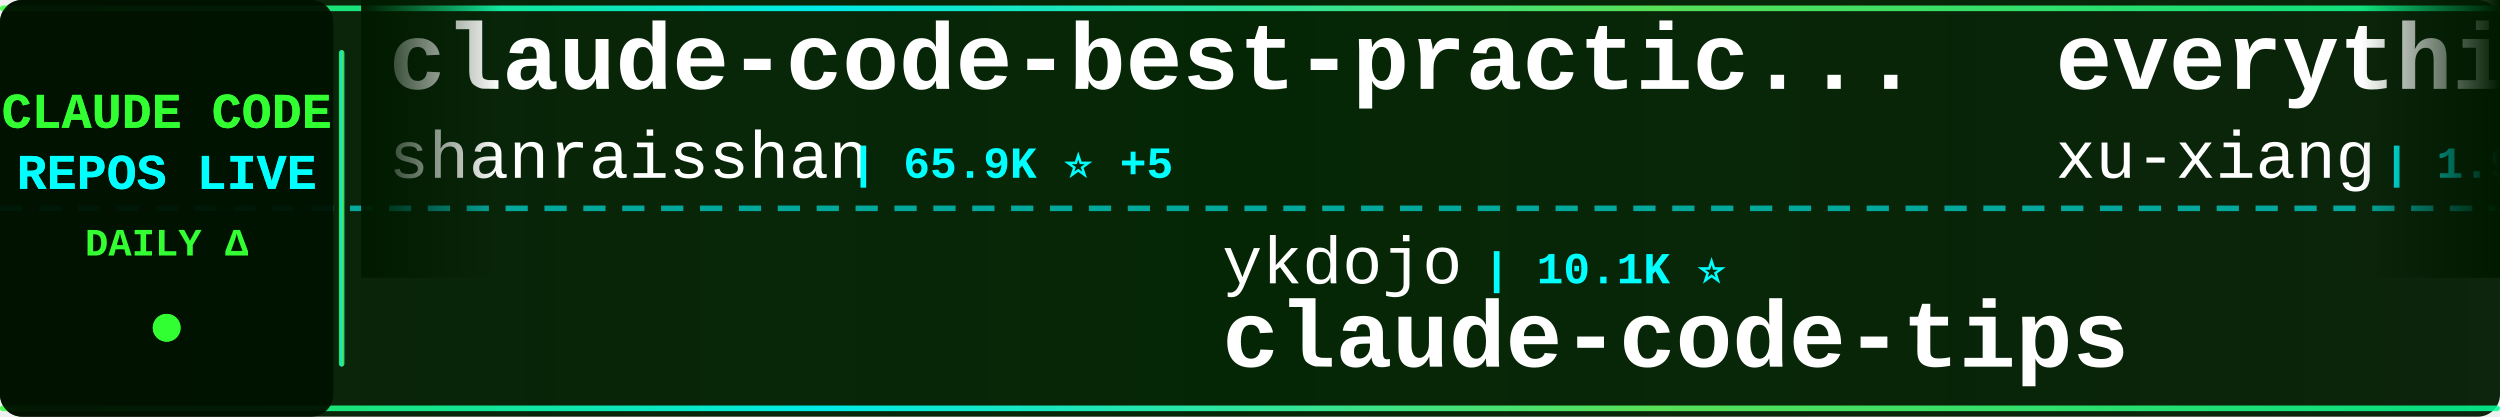
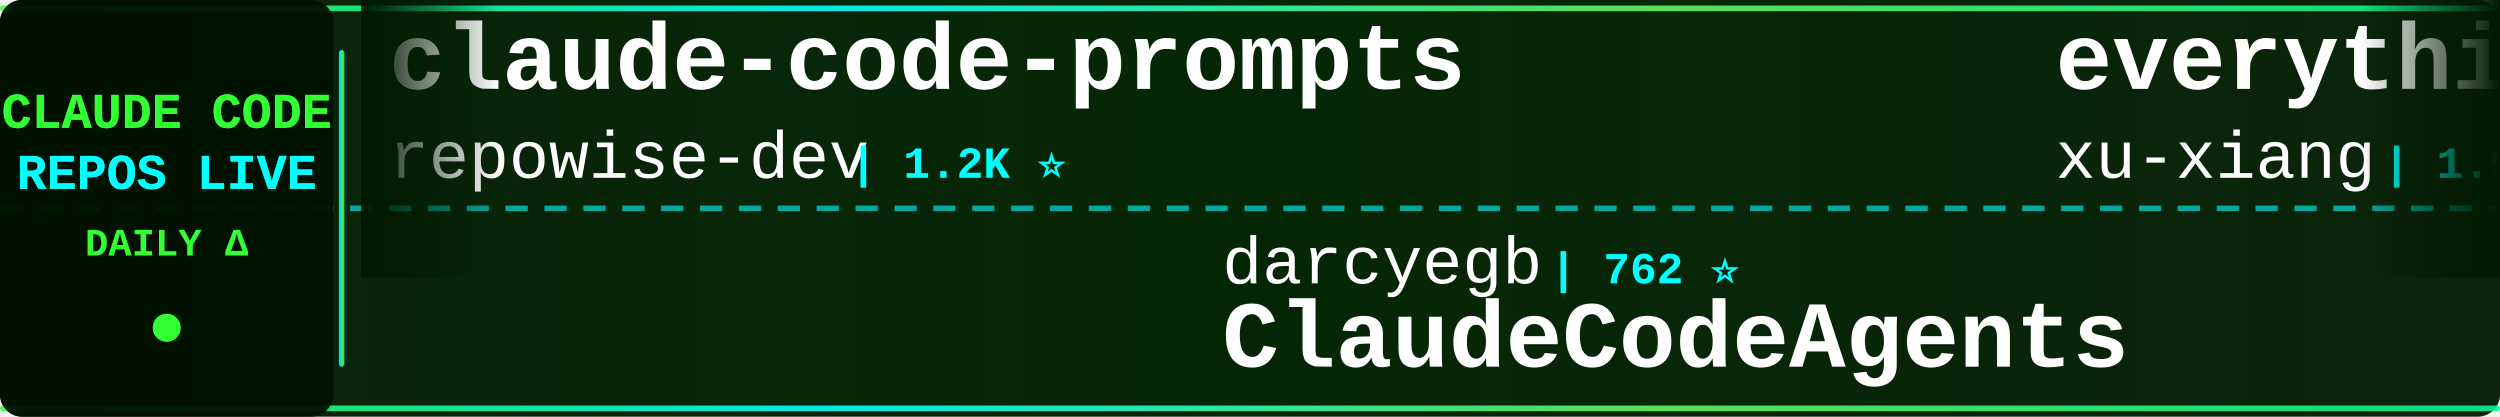
<svg xmlns="http://www.w3.org/2000/svg" width="900" height="150">
  <defs>
    <linearGradient id="tickerBg" x1="0%" y1="0%" x2="100%" y2="0%">
      <stop offset="0%" style="stop-color:#001a00;stop-opacity:0.95" />
      <stop offset="50%" style="stop-color:#002200;stop-opacity:0.98" />
      <stop offset="100%" style="stop-color:#001a00;stop-opacity:0.95" />
    </linearGradient>
    <linearGradient id="borderGrad" x1="0%" y1="0%" x2="100%" y2="0%">
      <stop offset="0%" style="stop-color:#33ff33;stop-opacity:0.85">
        <animate attributeName="stop-opacity" values="0.85;1;0.85" dur="2s" repeatCount="indefinite" />
      </stop>
      <stop offset="33%" style="stop-color:#00ffff;stop-opacity:0.9">
        <animate attributeName="stop-opacity" values="0.9;1;0.9" dur="2.2s" repeatCount="indefinite" />
      </stop>
      <stop offset="66%" style="stop-color:#66ff66;stop-opacity:0.85">
        <animate attributeName="stop-opacity" values="0.85;1;0.85" dur="1.8s" repeatCount="indefinite" />
      </stop>
      <stop offset="100%" style="stop-color:#00ff99;stop-opacity:0.85">
        <animate attributeName="stop-opacity" values="0.85;1;0.85" dur="2s" repeatCount="indefinite" />
      </stop>
    </linearGradient>
    <filter id="textGlow">
      <feGaussianBlur stdDeviation="0.1" result="coloredBlur" />
      <feMerge>
        <feMergeNode in="coloredBlur" />
        <feMergeNode in="SourceGraphic" />
      </feMerge>
    </filter>
    <filter id="metricGlow">
      <feGaussianBlur stdDeviation="0.2" result="coloredBlur" />
      <feMerge>
        <feMergeNode in="coloredBlur" />
        <feMergeNode in="SourceGraphic" />
      </feMerge>
    </filter>
    <linearGradient id="leftFade" x1="0%" y1="0%" x2="100%" y2="0%">
      <stop offset="0%" style="stop-color:#001a00;stop-opacity:1" />
      <stop offset="100%" style="stop-color:#001a00;stop-opacity:0" />
    </linearGradient>
    <linearGradient id="rightFade" x1="0%" y1="0%" x2="100%" y2="0%">
      <stop offset="0%" style="stop-color:#001a00;stop-opacity:0" />
      <stop offset="100%" style="stop-color:#001a00;stop-opacity:1" />
    </linearGradient>
  </defs>
  <rect width="900" height="150" fill="url(#tickerBg)" rx="8" />
  <rect x="0" y="2" width="900" height="2" fill="url(#borderGrad)" rx="1" />
  <rect x="0" y="146" width="900" height="2" fill="url(#borderGrad)" rx="1" />
  <line x1="0" y1="75" x2="900" y2="75" stroke="#00ffff" stroke-width="2" stroke-dasharray="8 6" opacity="0.6" />
  <rect x="0" y="0" width="120" height="150" fill="#001100" opacity="0.95" rx="8" />
  <text x="60" y="46" font-family="'Courier New', monospace" font-size="18" font-weight="bold" fill="#33ff33" text-anchor="middle" filter="url(#textGlow)">
    CLAUDE CODE
  </text>
  <text x="60" y="68" font-family="'Courier New', monospace" font-size="18" font-weight="bold" fill="#00ffff" text-anchor="middle" filter="url(#textGlow)">
    REPOS LIVE
  </text>
  <text x="60" y="92" font-family="'Courier New', monospace" font-size="14" font-weight="bold" fill="#33ff33" text-anchor="middle">
    DAILY Δ
  </text>
  <circle cx="60" cy="118" r="5" fill="#33ff33" filter="url(#metricGlow)">
    <animate attributeName="r" values="4;6;4" dur="1.5s" repeatCount="indefinite" />
    <animate attributeName="opacity" values="0.6;1;0.6" dur="1.5s" repeatCount="indefinite" />
  </circle>
  <rect x="122" y="18" width="2" height="114" fill="url(#borderGrad)" rx="1" />
  <clipPath id="tickerClip">
    <rect x="130" y="0" width="770" height="150" />
  </clipPath>
  <g clip-path="url(#tickerClip)">
    <g id="tickerItems">
      <animateTransform attributeName="transform" attributeType="XML" type="translate" from="0 0" to="-3000 0" dur="54s" repeatCount="indefinite" />
      <g transform="translate(0, 0)">
-         <text x="140" y="32" font-family="'Courier New', monospace" font-size="34" font-weight="bold" fill="#ffffff">claude-code-best-practic...</text>
-         <text x="140" y="64" font-family="'Courier New', monospace" font-size="24" font-weight="normal" fill="#ffffff" opacity="1.0">shanraisshan</text>
-         <text x="306" y="64" font-family="'Courier New', monospace" font-size="16" font-weight="bold" fill="#00ffff"> | 65.9K ⭐ +5</text>
+         <text x="140" y="32" font-family="'Courier New', monospace" font-size="34" font-weight="bold" fill="#ffffff">claude-code-prompts</text>
+         <text x="140" y="64" font-family="'Courier New', monospace" font-size="24" font-weight="normal" fill="#ffffff" opacity="1.0">repowise-dev</text>
+         <text x="306" y="64" font-family="'Courier New', monospace" font-size="16" font-weight="bold" fill="#00ffff"> | 1.2K ⭐</text>
      </g>
      <g transform="translate(300, 0)">
-         <text x="140" y="102" font-family="'Courier New', monospace" font-size="24" font-weight="normal" fill="#ffffff" opacity="1.0">ykdojo</text>
-         <text x="234" y="102" font-family="'Courier New', monospace" font-size="16" font-weight="bold" fill="#00ffff"> | 10.1K ⭐</text>
-         <text x="140" y="132" font-family="'Courier New', monospace" font-size="34" font-weight="bold" fill="#ffffff">claude-code-tips</text>
+         <text x="140" y="102" font-family="'Courier New', monospace" font-size="24" font-weight="normal" fill="#ffffff" opacity="1.0">darcyegb</text>
+         <text x="258" y="102" font-family="'Courier New', monospace" font-size="16" font-weight="bold" fill="#00ffff"> | 762 ⭐</text>
+         <text x="140" y="132" font-family="'Courier New', monospace" font-size="34" font-weight="bold" fill="#ffffff">ClaudeCodeAgents</text>
      </g>
      <g transform="translate(600, 0)">
        <text x="140" y="32" font-family="'Courier New', monospace" font-size="34" font-weight="bold" fill="#ffffff">everything-claude-code-z...</text>
        <text x="140" y="64" font-family="'Courier New', monospace" font-size="24" font-weight="normal" fill="#ffffff" opacity="1.0">xu-xiang</text>
        <text x="258" y="64" font-family="'Courier New', monospace" font-size="16" font-weight="bold" fill="#00ffff"> | 1.9K ⭐</text>
      </g>
      <g transform="translate(900, 0)">
-         <text x="140" y="102" font-family="'Courier New', monospace" font-size="24" font-weight="normal" fill="#ffffff" opacity="1.0">anthropics</text>
-         <text x="282" y="102" font-family="'Courier New', monospace" font-size="16" font-weight="bold" fill="#00ffff"> | 176.0K ⭐ +16</text>
-         <text x="140" y="132" font-family="'Courier New', monospace" font-size="34" font-weight="bold" fill="#ffffff">skills</text>
+         <text x="140" y="102" font-family="'Courier New', monospace" font-size="24" font-weight="normal" fill="#ffffff" opacity="1.0">overwirehq</text>
+         <text x="282" y="102" font-family="'Courier New', monospace" font-size="16" font-weight="bold" fill="#00ffff"> | 2.8K ⭐</text>
+         <text x="140" y="132" font-family="'Courier New', monospace" font-size="34" font-weight="bold" fill="#ffffff">claude-code-telegram</text>
      </g>
      <g transform="translate(1200, 0)">
-         <text x="140" y="32" font-family="'Courier New', monospace" font-size="34" font-weight="bold" fill="#ffffff">claude-code-tudou</text>
-         <text x="140" y="64" font-family="'Courier New', monospace" font-size="24" font-weight="normal" fill="#ffffff" opacity="1.0">AICoderTudou</text>
-         <text x="306" y="64" font-family="'Courier New', monospace" font-size="16" font-weight="bold" fill="#00ffff"> | 494 ⭐</text>
+         <text x="140" y="32" font-family="'Courier New', monospace" font-size="34" font-weight="bold" fill="#ffffff">claude-code-showcase</text>
+         <text x="140" y="64" font-family="'Courier New', monospace" font-size="24" font-weight="normal" fill="#ffffff" opacity="1.0">ChrisWiles</text>
+         <text x="282" y="64" font-family="'Courier New', monospace" font-size="16" font-weight="bold" fill="#00ffff"> | 6.1K ⭐ +1</text>
      </g>
      <g transform="translate(1500, 0)">
-         <text x="140" y="102" font-family="'Courier New', monospace" font-size="24" font-weight="normal" fill="#ffffff" opacity="1.0">Windy3f3f3f3f</text>
-         <text x="318" y="102" font-family="'Courier New', monospace" font-size="16" font-weight="bold" fill="#00ffff"> | 3.6K ⭐</text>
-         <text x="140" y="132" font-family="'Courier New', monospace" font-size="34" font-weight="bold" fill="#ffffff">how-claude-code-works</text>
+         <text x="140" y="102" font-family="'Courier New', monospace" font-size="24" font-weight="normal" fill="#ffffff" opacity="1.0">zebbern</text>
+         <text x="246" y="102" font-family="'Courier New', monospace" font-size="16" font-weight="bold" fill="#00ffff"> | 4.6K ⭐</text>
+         <text x="140" y="132" font-family="'Courier New', monospace" font-size="34" font-weight="bold" fill="#ffffff">claude-code-guide</text>
      </g>
      <g transform="translate(1800, 0)">
-         <text x="140" y="32" font-family="'Courier New', monospace" font-size="34" font-weight="bold" fill="#ffffff">oh-my-claudecode</text>
-         <text x="140" y="64" font-family="'Courier New', monospace" font-size="24" font-weight="normal" fill="#ffffff" opacity="1.0">Yeachan-Heo</text>
-         <text x="294" y="64" font-family="'Courier New', monospace" font-size="16" font-weight="bold" fill="#00ffff"> | 39.1K ⭐ +5</text>
+         <text x="140" y="32" font-family="'Courier New', monospace" font-size="34" font-weight="bold" fill="#ffffff">claude-code-source</text>
+         <text x="140" y="64" font-family="'Courier New', monospace" font-size="24" font-weight="normal" fill="#ffffff" opacity="1.0">hangsman</text>
+         <text x="258" y="64" font-family="'Courier New', monospace" font-size="16" font-weight="bold" fill="#00ffff"> | 794 ⭐</text>
      </g>
      <g transform="translate(2100, 0)">
-         <text x="140" y="102" font-family="'Courier New', monospace" font-size="24" font-weight="normal" fill="#ffffff" opacity="1.0">luyao618</text>
-         <text x="258" y="102" font-family="'Courier New', monospace" font-size="16" font-weight="bold" fill="#00ffff"> | 1.7K ⭐</text>
-         <text x="140" y="132" font-family="'Courier New', monospace" font-size="34" font-weight="bold" fill="#ffffff">Claude-Code-Source-Study</text>
+         <text x="140" y="102" font-family="'Courier New', monospace" font-size="24" font-weight="normal" fill="#ffffff" opacity="1.0">diet103</text>
+         <text x="246" y="102" font-family="'Courier New', monospace" font-size="16" font-weight="bold" fill="#00ffff"> | 10.0K ⭐</text>
+         <text x="140" y="132" font-family="'Courier New', monospace" font-size="34" font-weight="bold" fill="#ffffff">claude-code-infrastructu...</text>
      </g>
      <g transform="translate(2400, 0)">
-         <text x="140" y="32" font-family="'Courier New', monospace" font-size="34" font-weight="bold" fill="#ffffff">Claude-code</text>
-         <text x="140" y="64" font-family="'Courier New', monospace" font-size="24" font-weight="normal" fill="#ffffff" opacity="1.0">zstmfhy</text>
-         <text x="246" y="64" font-family="'Courier New', monospace" font-size="16" font-weight="bold" fill="#00ffff"> | 189 ⭐</text>
+         <text x="140" y="32" font-family="'Courier New', monospace" font-size="34" font-weight="bold" fill="#ffffff">Auto-claude-code-researc...</text>
+         <text x="140" y="64" font-family="'Courier New', monospace" font-size="24" font-weight="normal" fill="#ffffff" opacity="1.0">wanshuiyin</text>
+         <text x="282" y="64" font-family="'Courier New', monospace" font-size="16" font-weight="bold" fill="#00ffff"> | 16.1K ⭐ +3</text>
      </g>
      <g transform="translate(2700, 0)">
-         <text x="140" y="102" font-family="'Courier New', monospace" font-size="24" font-weight="normal" fill="#ffffff" opacity="1.0">fazxes</text>
-         <text x="234" y="102" font-family="'Courier New', monospace" font-size="16" font-weight="bold" fill="#00ffff"> | 240 ⭐</text>
-         <text x="140" y="132" font-family="'Courier New', monospace" font-size="34" font-weight="bold" fill="#ffffff">Claude-code</text>
+         <text x="140" y="102" font-family="'Courier New', monospace" font-size="24" font-weight="normal" fill="#ffffff" opacity="1.0">Chachamaru127</text>
+         <text x="318" y="102" font-family="'Courier New', monospace" font-size="16" font-weight="bold" fill="#00ffff"> | 3.1K ⭐ +1</text>
+         <text x="140" y="132" font-family="'Courier New', monospace" font-size="34" font-weight="bold" fill="#ffffff">claude-code-harness</text>
      </g>
      <g transform="translate(3000, 0)">
-         <text x="140" y="32" font-family="'Courier New', monospace" font-size="34" font-weight="bold" fill="#ffffff">claude-code-best-practic...</text>
-         <text x="140" y="64" font-family="'Courier New', monospace" font-size="24" font-weight="normal" fill="#ffffff" opacity="1.0">shanraisshan</text>
-         <text x="306" y="64" font-family="'Courier New', monospace" font-size="16" font-weight="bold" fill="#00ffff"> | 65.9K ⭐ +5</text>
+         <text x="140" y="32" font-family="'Courier New', monospace" font-size="34" font-weight="bold" fill="#ffffff">claude-code-prompts</text>
+         <text x="140" y="64" font-family="'Courier New', monospace" font-size="24" font-weight="normal" fill="#ffffff" opacity="1.0">repowise-dev</text>
+         <text x="306" y="64" font-family="'Courier New', monospace" font-size="16" font-weight="bold" fill="#00ffff"> | 1.2K ⭐</text>
      </g>
      <g transform="translate(3300, 0)">
-         <text x="140" y="102" font-family="'Courier New', monospace" font-size="24" font-weight="normal" fill="#ffffff" opacity="1.0">ykdojo</text>
-         <text x="234" y="102" font-family="'Courier New', monospace" font-size="16" font-weight="bold" fill="#00ffff"> | 10.1K ⭐</text>
-         <text x="140" y="132" font-family="'Courier New', monospace" font-size="34" font-weight="bold" fill="#ffffff">claude-code-tips</text>
+         <text x="140" y="102" font-family="'Courier New', monospace" font-size="24" font-weight="normal" fill="#ffffff" opacity="1.0">darcyegb</text>
+         <text x="258" y="102" font-family="'Courier New', monospace" font-size="16" font-weight="bold" fill="#00ffff"> | 762 ⭐</text>
+         <text x="140" y="132" font-family="'Courier New', monospace" font-size="34" font-weight="bold" fill="#ffffff">ClaudeCodeAgents</text>
      </g>
      <g transform="translate(3600, 0)">
        <text x="140" y="32" font-family="'Courier New', monospace" font-size="34" font-weight="bold" fill="#ffffff">everything-claude-code-z...</text>
        <text x="140" y="64" font-family="'Courier New', monospace" font-size="24" font-weight="normal" fill="#ffffff" opacity="1.0">xu-xiang</text>
        <text x="258" y="64" font-family="'Courier New', monospace" font-size="16" font-weight="bold" fill="#00ffff"> | 1.9K ⭐</text>
      </g>
      <g transform="translate(3900, 0)">
-         <text x="140" y="102" font-family="'Courier New', monospace" font-size="24" font-weight="normal" fill="#ffffff" opacity="1.0">anthropics</text>
-         <text x="282" y="102" font-family="'Courier New', monospace" font-size="16" font-weight="bold" fill="#00ffff"> | 176.0K ⭐ +16</text>
-         <text x="140" y="132" font-family="'Courier New', monospace" font-size="34" font-weight="bold" fill="#ffffff">skills</text>
+         <text x="140" y="102" font-family="'Courier New', monospace" font-size="24" font-weight="normal" fill="#ffffff" opacity="1.0">overwirehq</text>
+         <text x="282" y="102" font-family="'Courier New', monospace" font-size="16" font-weight="bold" fill="#00ffff"> | 2.8K ⭐</text>
+         <text x="140" y="132" font-family="'Courier New', monospace" font-size="34" font-weight="bold" fill="#ffffff">claude-code-telegram</text>
      </g>
    </g>
  </g>
  <rect x="130" y="0" width="50" height="100" fill="url(#leftFade)" />
  <rect x="850" y="0" width="50" height="100" fill="url(#rightFade)" />
</svg>
